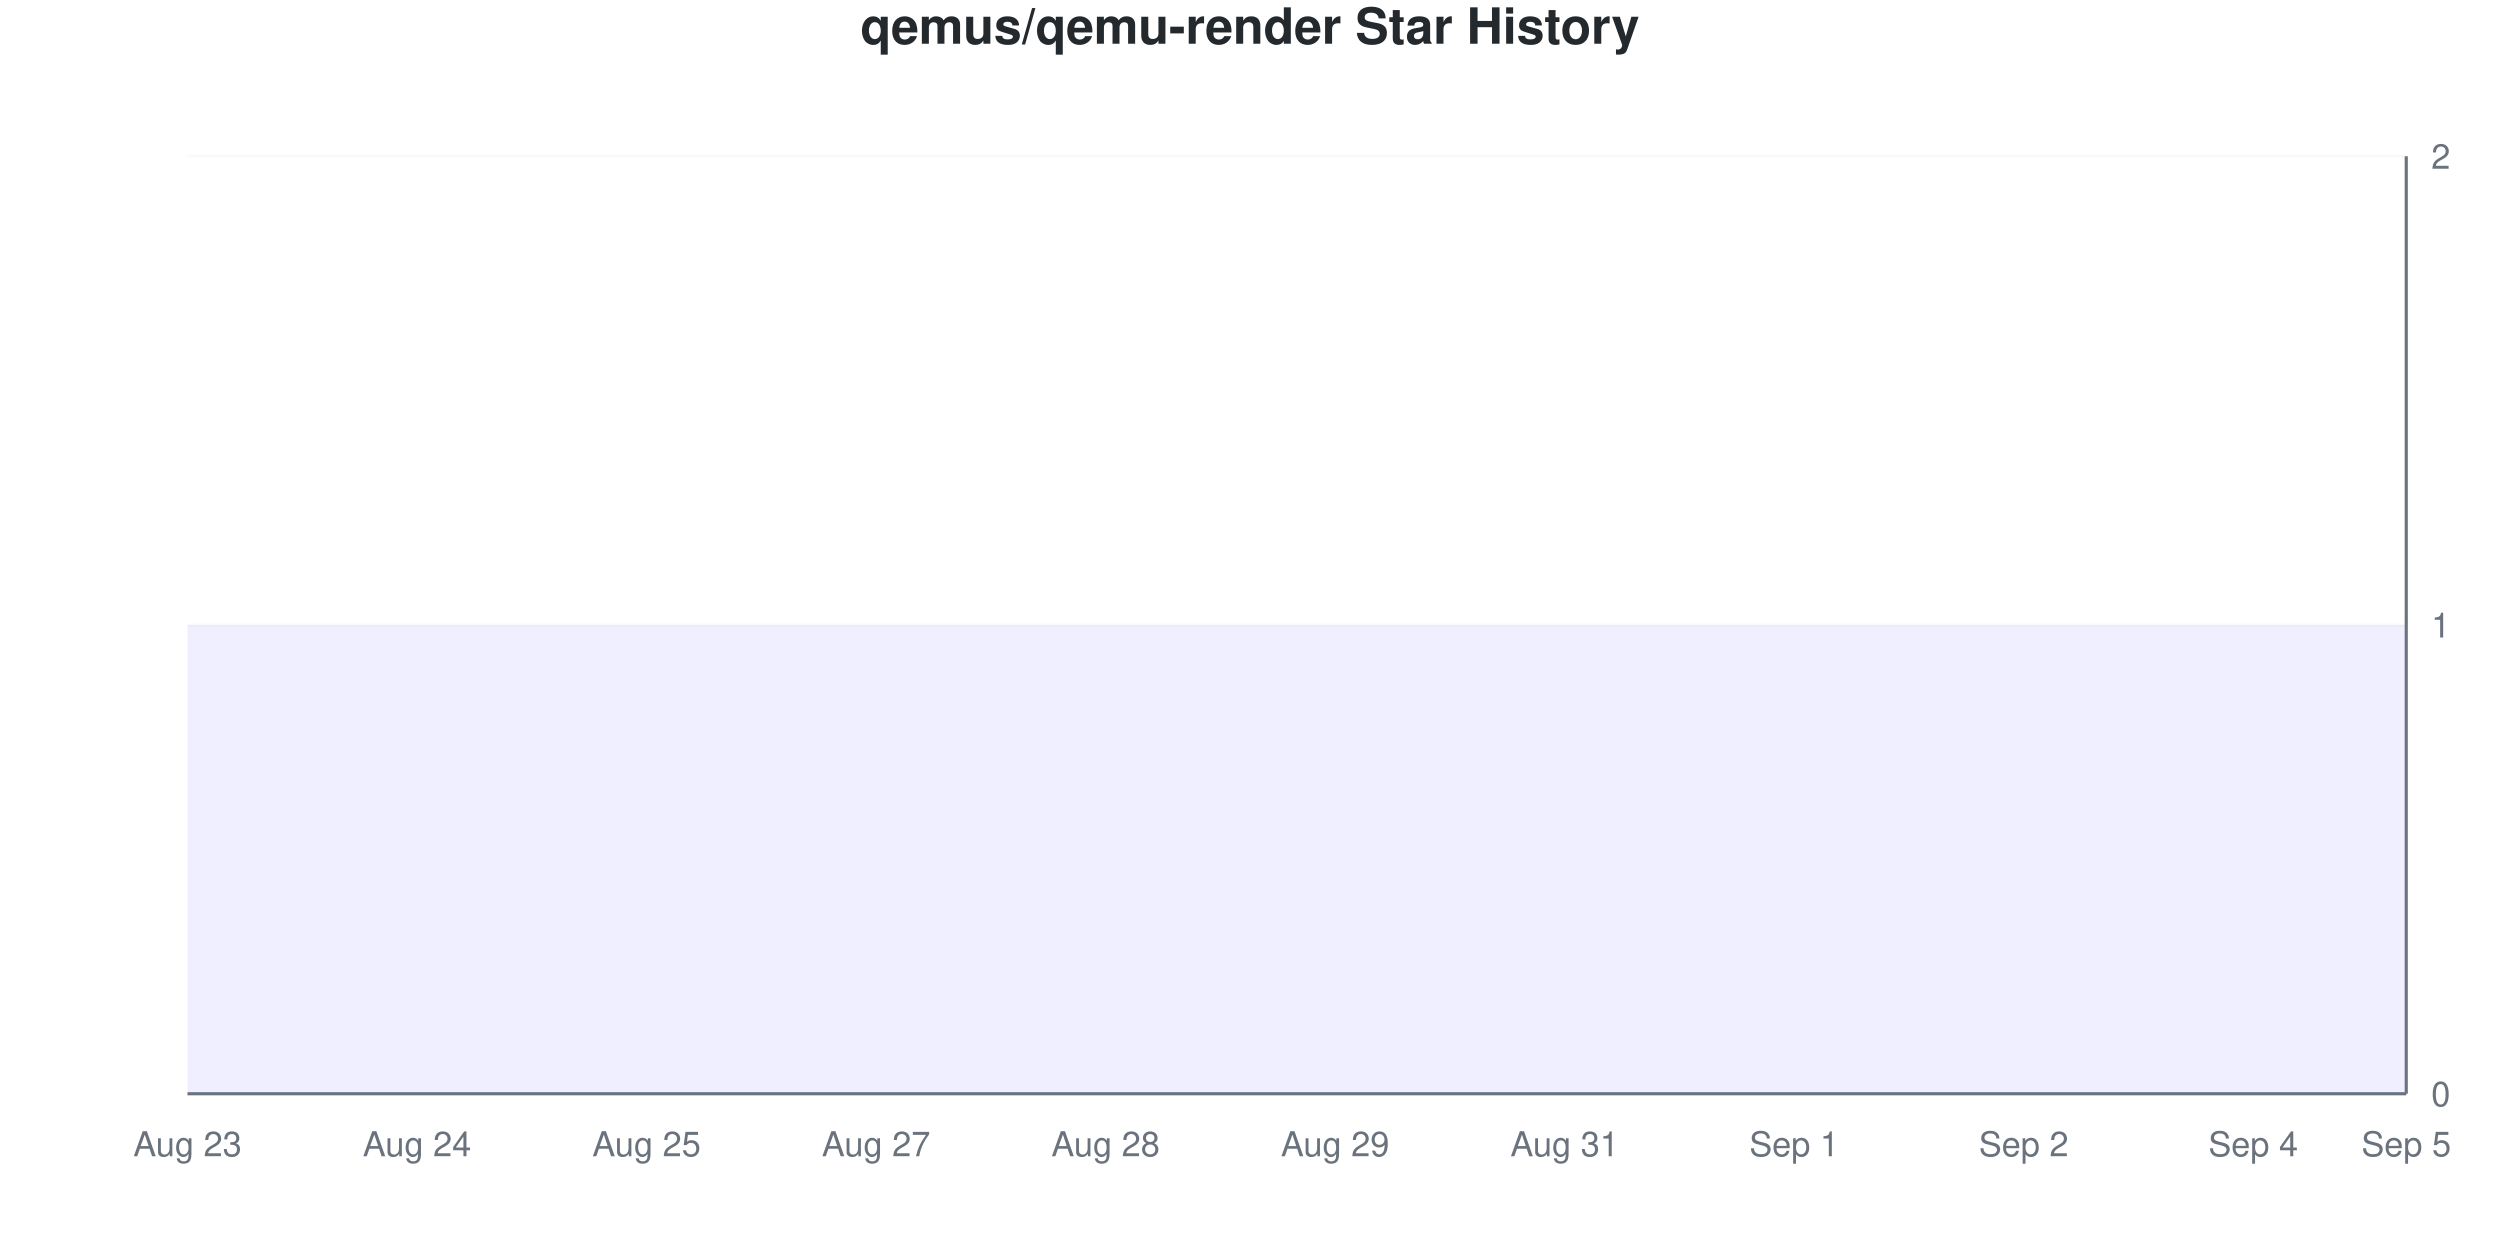
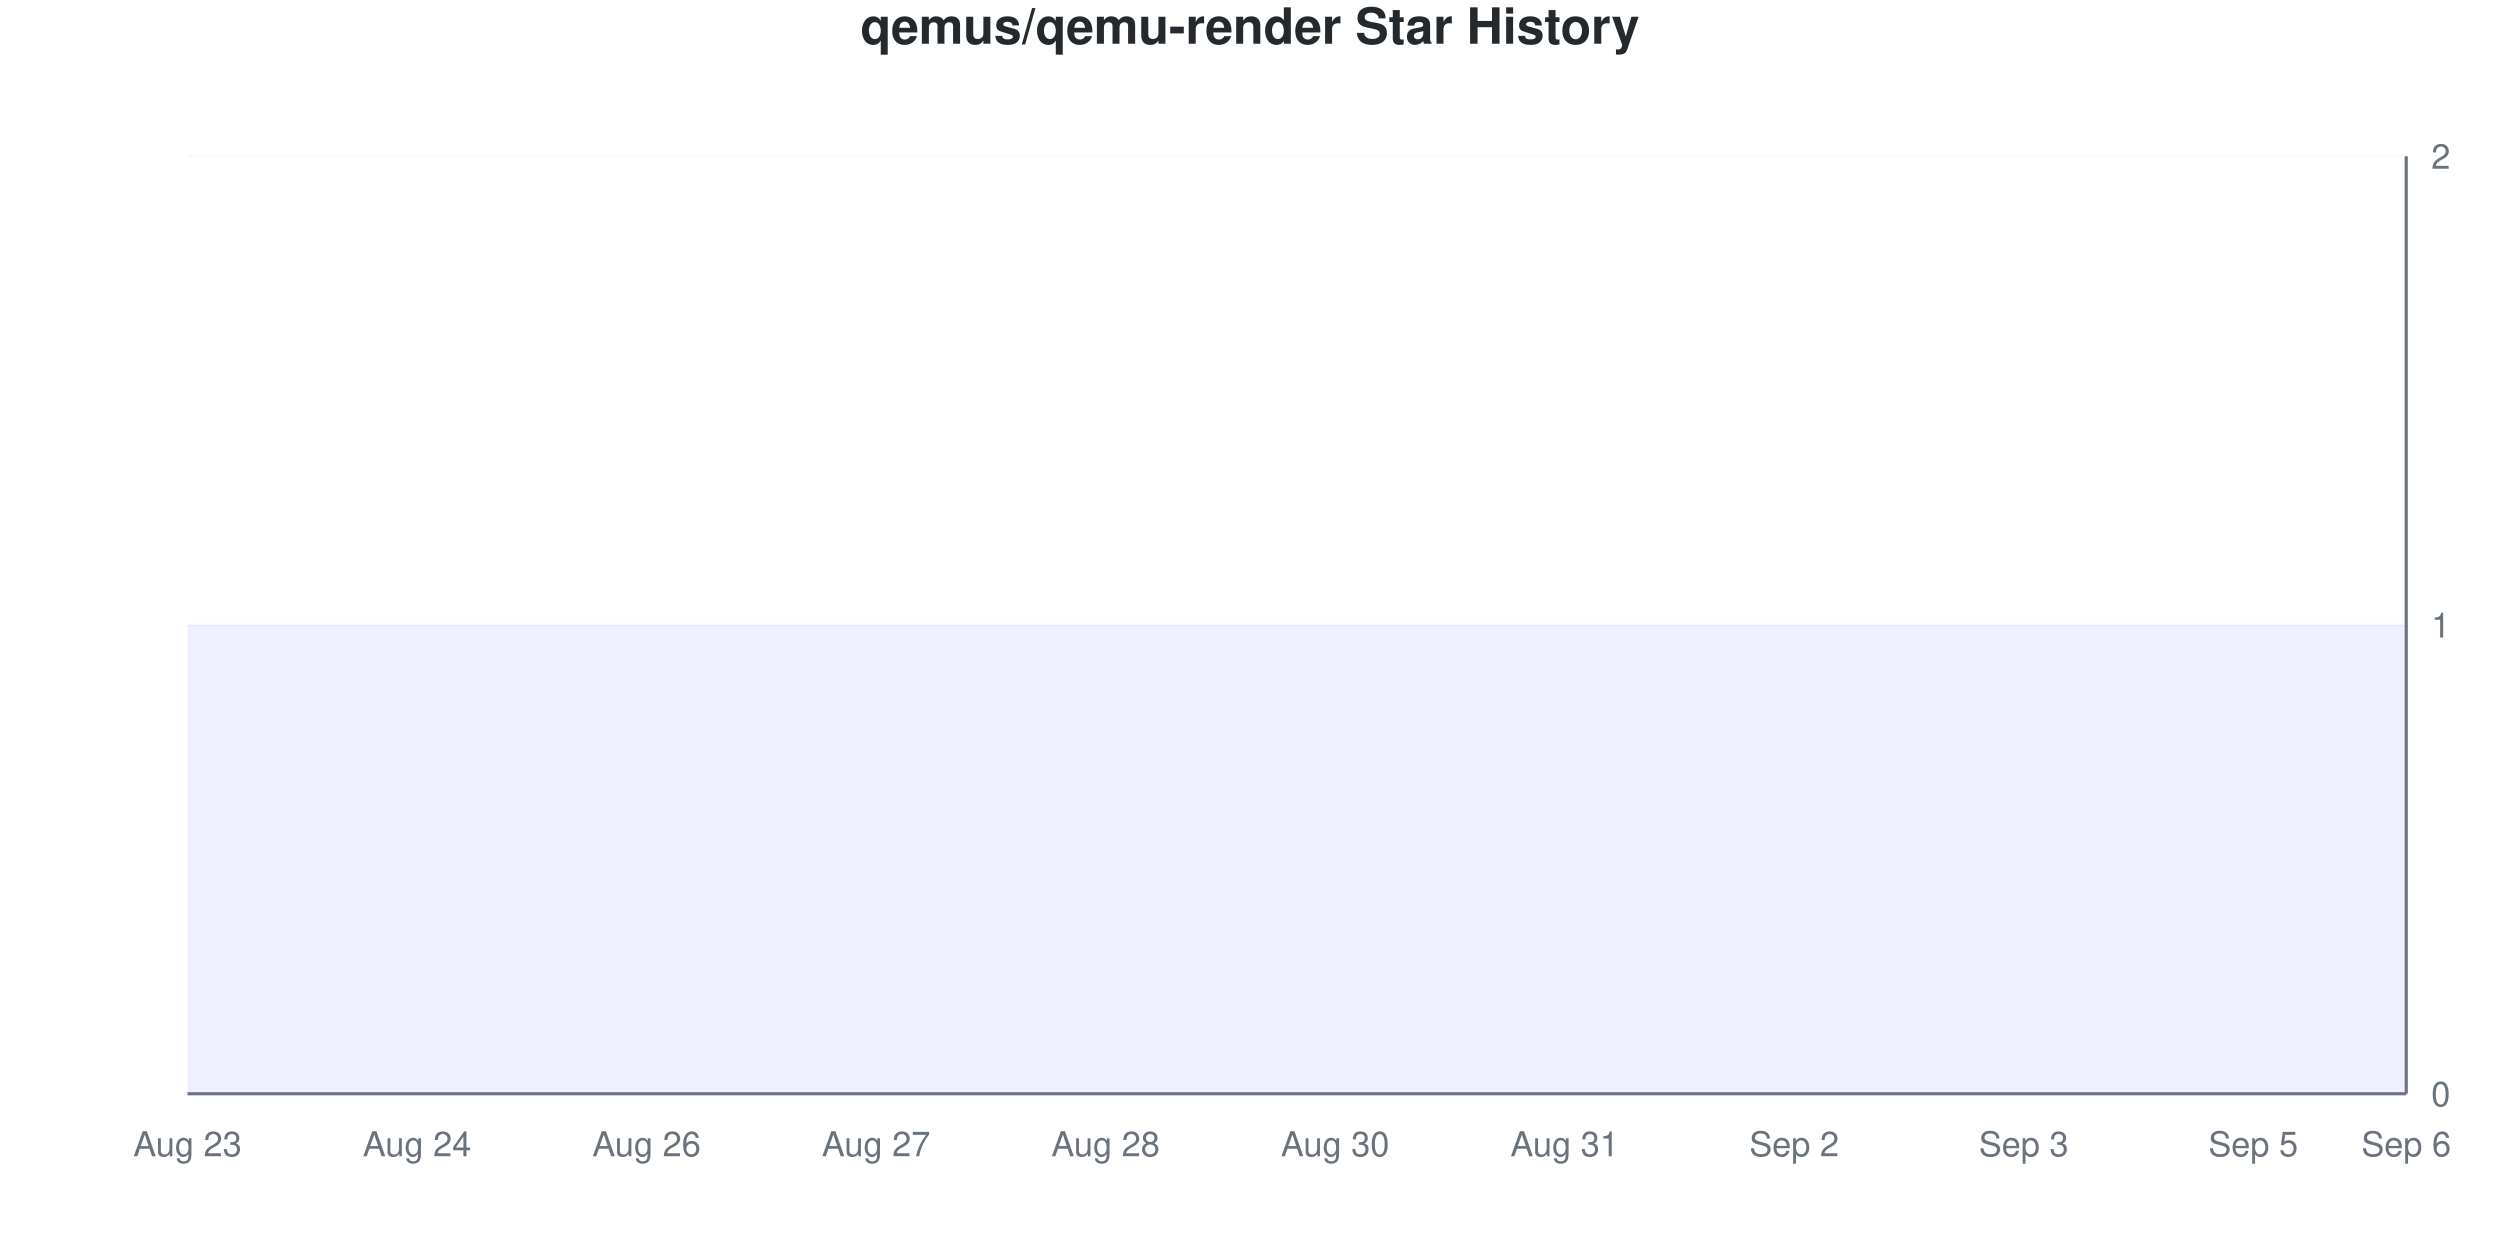
<svg xmlns="http://www.w3.org/2000/svg" viewBox="0 0 800 400" width="800" height="400">
  <style>
    @keyframes drawLine {
      to { stroke-dashoffset: 0; }
    }
    @keyframes fadeInPoint {
      from { opacity: 0; }
      to { opacity: 1; }
    }
    .data-line-0 {
      stroke-dasharray: 1290;
      stroke-dashoffset: 1290;
      animation: drawLine 2s ease-out forwards;
    }
    .data-point {
      opacity: 0;
      animation: fadeInPoint 0.5s ease-out forwards;
    }
    .chart-bg { fill: #fff; }
    .chart-text { fill: #24292e; }
    .chart-muted { fill: #6a737d; }
    .chart-grid { stroke: #eee; }
    .chart-axis { stroke: #6a737d; }
    @media (prefers-color-scheme: dark) {
      .chart-bg { fill: #0d1117; }
      .chart-text { fill: #e6edf3; }
      .chart-muted { fill: #8b949e; }
      .chart-grid { stroke: #21262d; }
      .chart-axis { stroke: #8b949e; }
    }
  </style>
  <rect width="800" height="400" class="chart-bg" />
  <text x="400" y="14" text-anchor="middle" class="chart-text" font-size="16" font-weight="bold" font-family="-apple-system, BlinkMacSystemFont, 'Segoe UI', Helvetica, Arial, sans-serif">qemus/qemu-render Star History</text>
  <g class="grid">
    <line x1="60" y1="350" x2="770" y2="350" class="chart-grid" stroke-opacity="0.3" />
    <text x="778" y="354" text-anchor="start" class="chart-muted" font-size="11" font-family="-apple-system, BlinkMacSystemFont, 'Segoe UI', Helvetica, Arial, sans-serif">0</text>
    <line x1="60" y1="200" x2="770" y2="200" class="chart-grid" stroke-opacity="0.3" />
    <text x="778" y="204" text-anchor="start" class="chart-muted" font-size="11" font-family="-apple-system, BlinkMacSystemFont, 'Segoe UI', Helvetica, Arial, sans-serif">1</text>
    <line x1="60" y1="50" x2="770" y2="50" class="chart-grid" stroke-opacity="0.3" />
    <text x="778" y="54" text-anchor="start" class="chart-muted" font-size="11" font-family="-apple-system, BlinkMacSystemFont, 'Segoe UI', Helvetica, Arial, sans-serif">2</text>
  </g>
  <g class="milestones">
    
  </g>
  <g class="x-axis">
    <text x="60" y="370" text-anchor="middle" class="chart-muted" font-size="11" font-family="-apple-system, BlinkMacSystemFont, 'Segoe UI', Helvetica, Arial, sans-serif">Aug 23</text>
    <text x="133.448" y="370" text-anchor="middle" class="chart-muted" font-size="11" font-family="-apple-system, BlinkMacSystemFont, 'Segoe UI', Helvetica, Arial, sans-serif">Aug 24</text>
-     <text x="206.897" y="370" text-anchor="middle" class="chart-muted" font-size="11" font-family="-apple-system, BlinkMacSystemFont, 'Segoe UI', Helvetica, Arial, sans-serif">Aug 25</text>
+     <text x="206.897" y="370" text-anchor="middle" class="chart-muted" font-size="11" font-family="-apple-system, BlinkMacSystemFont, 'Segoe UI', Helvetica, Arial, sans-serif">Aug 26</text>
    <text x="280.345" y="370" text-anchor="middle" class="chart-muted" font-size="11" font-family="-apple-system, BlinkMacSystemFont, 'Segoe UI', Helvetica, Arial, sans-serif">Aug 27</text>
    <text x="353.793" y="370" text-anchor="middle" class="chart-muted" font-size="11" font-family="-apple-system, BlinkMacSystemFont, 'Segoe UI', Helvetica, Arial, sans-serif">Aug 28</text>
-     <text x="427.241" y="370" text-anchor="middle" class="chart-muted" font-size="11" font-family="-apple-system, BlinkMacSystemFont, 'Segoe UI', Helvetica, Arial, sans-serif">Aug 29</text>
+     <text x="427.241" y="370" text-anchor="middle" class="chart-muted" font-size="11" font-family="-apple-system, BlinkMacSystemFont, 'Segoe UI', Helvetica, Arial, sans-serif">Aug 30</text>
    <text x="500.69" y="370" text-anchor="middle" class="chart-muted" font-size="11" font-family="-apple-system, BlinkMacSystemFont, 'Segoe UI', Helvetica, Arial, sans-serif">Aug 31</text>
-     <text x="574.138" y="370" text-anchor="middle" class="chart-muted" font-size="11" font-family="-apple-system, BlinkMacSystemFont, 'Segoe UI', Helvetica, Arial, sans-serif">Sep 1</text>
-     <text x="647.586" y="370" text-anchor="middle" class="chart-muted" font-size="11" font-family="-apple-system, BlinkMacSystemFont, 'Segoe UI', Helvetica, Arial, sans-serif">Sep 2</text>
-     <text x="721.034" y="370" text-anchor="middle" class="chart-muted" font-size="11" font-family="-apple-system, BlinkMacSystemFont, 'Segoe UI', Helvetica, Arial, sans-serif">Sep 4</text>
-     <text x="770" y="370" text-anchor="middle" class="chart-muted" font-size="11" font-family="-apple-system, BlinkMacSystemFont, 'Segoe UI', Helvetica, Arial, sans-serif">Sep 5</text>
+     <text x="574.138" y="370" text-anchor="middle" class="chart-muted" font-size="11" font-family="-apple-system, BlinkMacSystemFont, 'Segoe UI', Helvetica, Arial, sans-serif">Sep 2</text>
+     <text x="647.586" y="370" text-anchor="middle" class="chart-muted" font-size="11" font-family="-apple-system, BlinkMacSystemFont, 'Segoe UI', Helvetica, Arial, sans-serif">Sep 3</text>
+     <text x="721.034" y="370" text-anchor="middle" class="chart-muted" font-size="11" font-family="-apple-system, BlinkMacSystemFont, 'Segoe UI', Helvetica, Arial, sans-serif">Sep 5</text>
+     <text x="770" y="370" text-anchor="middle" class="chart-muted" font-size="11" font-family="-apple-system, BlinkMacSystemFont, 'Segoe UI', Helvetica, Arial, sans-serif">Sep 6</text>
  </g>
  <line x1="770" y1="50" x2="770" y2="350" class="chart-axis" stroke-width="1" />
  <line x1="60" y1="350" x2="770" y2="350" class="chart-axis" stroke-width="1" />
  <path d="M60,350 L60,200 C68.161,200 76.322,200 84.483,200 C92.644,200 100.805,200 108.966,200 C117.126,200 125.287,200 133.448,200 C141.609,200 149.77,200 157.931,200 C166.092,200 174.253,200 182.414,200 C190.575,200 198.736,200 206.897,200 C215.057,200 223.218,200 231.379,200 C239.54,200 247.701,200 255.862,200 C264.023,200 272.184,200 280.345,200 C288.506,200 296.667,200 304.828,200 C312.989,200 321.149,200 329.31,200 C337.471,200 345.632,200 353.793,200 C361.954,200 370.115,200 378.276,200 C386.437,200 394.598,200 402.759,200 C410.92,200 419.08,200 427.241,200 C435.402,200 443.563,200 451.724,200 C459.885,200 468.046,200 476.207,200 C484.368,200 492.529,200 500.69,200 C508.851,200 517.011,200 525.172,200 C533.333,200 541.494,200 549.655,200 C557.816,200 565.977,200 574.138,200 C582.299,200 590.46,200 598.621,200 C606.782,200 614.943,200 623.103,200 C631.264,200 639.425,200 647.586,200 C655.747,200 663.908,200 672.069,200 C680.23,200 688.391,200 696.552,200 C704.713,200 712.874,200 721.034,200 C729.195,200 737.356,200 745.517,200 C753.678,200 761.839,200 770,200 L770,350 L60,350 Z" fill="#6b63ff" fill-opacity="0.1" />
  <path d="M60,350 L60,200 C68.161,200 76.322,200 84.483,200 C92.644,200 100.805,200 108.966,200 C117.126,200 125.287,200 133.448,200 C141.609,200 149.77,200 157.931,200 C166.092,200 174.253,200 182.414,200 C190.575,200 198.736,200 206.897,200 C215.057,200 223.218,200 231.379,200 C239.54,200 247.701,200 255.862,200 C264.023,200 272.184,200 280.345,200 C288.506,200 296.667,200 304.828,200 C312.989,200 321.149,200 329.31,200 C337.471,200 345.632,200 353.793,200 C361.954,200 370.115,200 378.276,200 C386.437,200 394.598,200 402.759,200 C410.92,200 419.08,200 427.241,200 C435.402,200 443.563,200 451.724,200 C459.885,200 468.046,200 476.207,200 C484.368,200 492.529,200 500.69,200 C508.851,200 517.011,200 525.172,200 C533.333,200 541.494,200 549.655,200 C557.816,200 565.977,200 574.138,200 C582.299,200 590.46,200 598.621,200 C606.782,200 614.943,200 623.103,200 C631.264,200 639.425,200 647.586,200 C655.747,200 663.908,200 672.069,200 C680.23,200 688.391,200 696.552,200 C704.713,200 712.874,200 721.034,200 C729.195,200 737.356,200 745.517,200 C753.678,200 761.839,200 770,200" fill="none" stroke="#6b63ff" stroke-width="2.5" class="data-line-0" />
  <g class="points">
    <circle cx="60" cy="200" r="4" fill="#6b63ff" class="data-point" style="animation-delay: 1.50s" />
    <circle cx="84.483" cy="200" r="4" fill="#6b63ff" class="data-point" style="animation-delay: 1.55s" />
    <circle cx="108.966" cy="200" r="4" fill="#6b63ff" class="data-point" style="animation-delay: 1.60s" />
    <circle cx="133.448" cy="200" r="4" fill="#6b63ff" class="data-point" style="animation-delay: 1.65s" />
    <circle cx="157.931" cy="200" r="4" fill="#6b63ff" class="data-point" style="animation-delay: 1.70s" />
    <circle cx="182.414" cy="200" r="4" fill="#6b63ff" class="data-point" style="animation-delay: 1.75s" />
    <circle cx="206.897" cy="200" r="4" fill="#6b63ff" class="data-point" style="animation-delay: 1.80s" />
    <circle cx="231.379" cy="200" r="4" fill="#6b63ff" class="data-point" style="animation-delay: 1.85s" />
    <circle cx="255.862" cy="200" r="4" fill="#6b63ff" class="data-point" style="animation-delay: 1.90s" />
    <circle cx="280.345" cy="200" r="4" fill="#6b63ff" class="data-point" style="animation-delay: 1.95s" />
    <circle cx="304.828" cy="200" r="4" fill="#6b63ff" class="data-point" style="animation-delay: 2.00s" />
    <circle cx="329.31" cy="200" r="4" fill="#6b63ff" class="data-point" style="animation-delay: 2.05s" />
    <circle cx="353.793" cy="200" r="4" fill="#6b63ff" class="data-point" style="animation-delay: 2.10s" />
    <circle cx="378.276" cy="200" r="4" fill="#6b63ff" class="data-point" style="animation-delay: 2.15s" />
    <circle cx="402.759" cy="200" r="4" fill="#6b63ff" class="data-point" style="animation-delay: 2.20s" />
    <circle cx="427.241" cy="200" r="4" fill="#6b63ff" class="data-point" style="animation-delay: 2.25s" />
    <circle cx="451.724" cy="200" r="4" fill="#6b63ff" class="data-point" style="animation-delay: 2.30s" />
    <circle cx="476.207" cy="200" r="4" fill="#6b63ff" class="data-point" style="animation-delay: 2.35s" />
    <circle cx="500.69" cy="200" r="4" fill="#6b63ff" class="data-point" style="animation-delay: 2.40s" />
    <circle cx="525.172" cy="200" r="4" fill="#6b63ff" class="data-point" style="animation-delay: 2.45s" />
    <circle cx="549.655" cy="200" r="4" fill="#6b63ff" class="data-point" style="animation-delay: 2.50s" />
    <circle cx="574.138" cy="200" r="4" fill="#6b63ff" class="data-point" style="animation-delay: 2.55s" />
    <circle cx="598.621" cy="200" r="4" fill="#6b63ff" class="data-point" style="animation-delay: 2.60s" />
    <circle cx="623.103" cy="200" r="4" fill="#6b63ff" class="data-point" style="animation-delay: 2.65s" />
    <circle cx="647.586" cy="200" r="4" fill="#6b63ff" class="data-point" style="animation-delay: 2.70s" />
    <circle cx="672.069" cy="200" r="4" fill="#6b63ff" class="data-point" style="animation-delay: 2.75s" />
    <circle cx="696.552" cy="200" r="4" fill="#6b63ff" class="data-point" style="animation-delay: 2.80s" />
    <circle cx="721.034" cy="200" r="4" fill="#6b63ff" class="data-point" style="animation-delay: 2.85s" />
    <circle cx="745.517" cy="200" r="4" fill="#6b63ff" class="data-point" style="animation-delay: 2.90s" />
    <circle cx="770" cy="200" r="4" fill="#6b63ff" class="data-point" style="animation-delay: 2.95s" />
  </g>
</svg>
